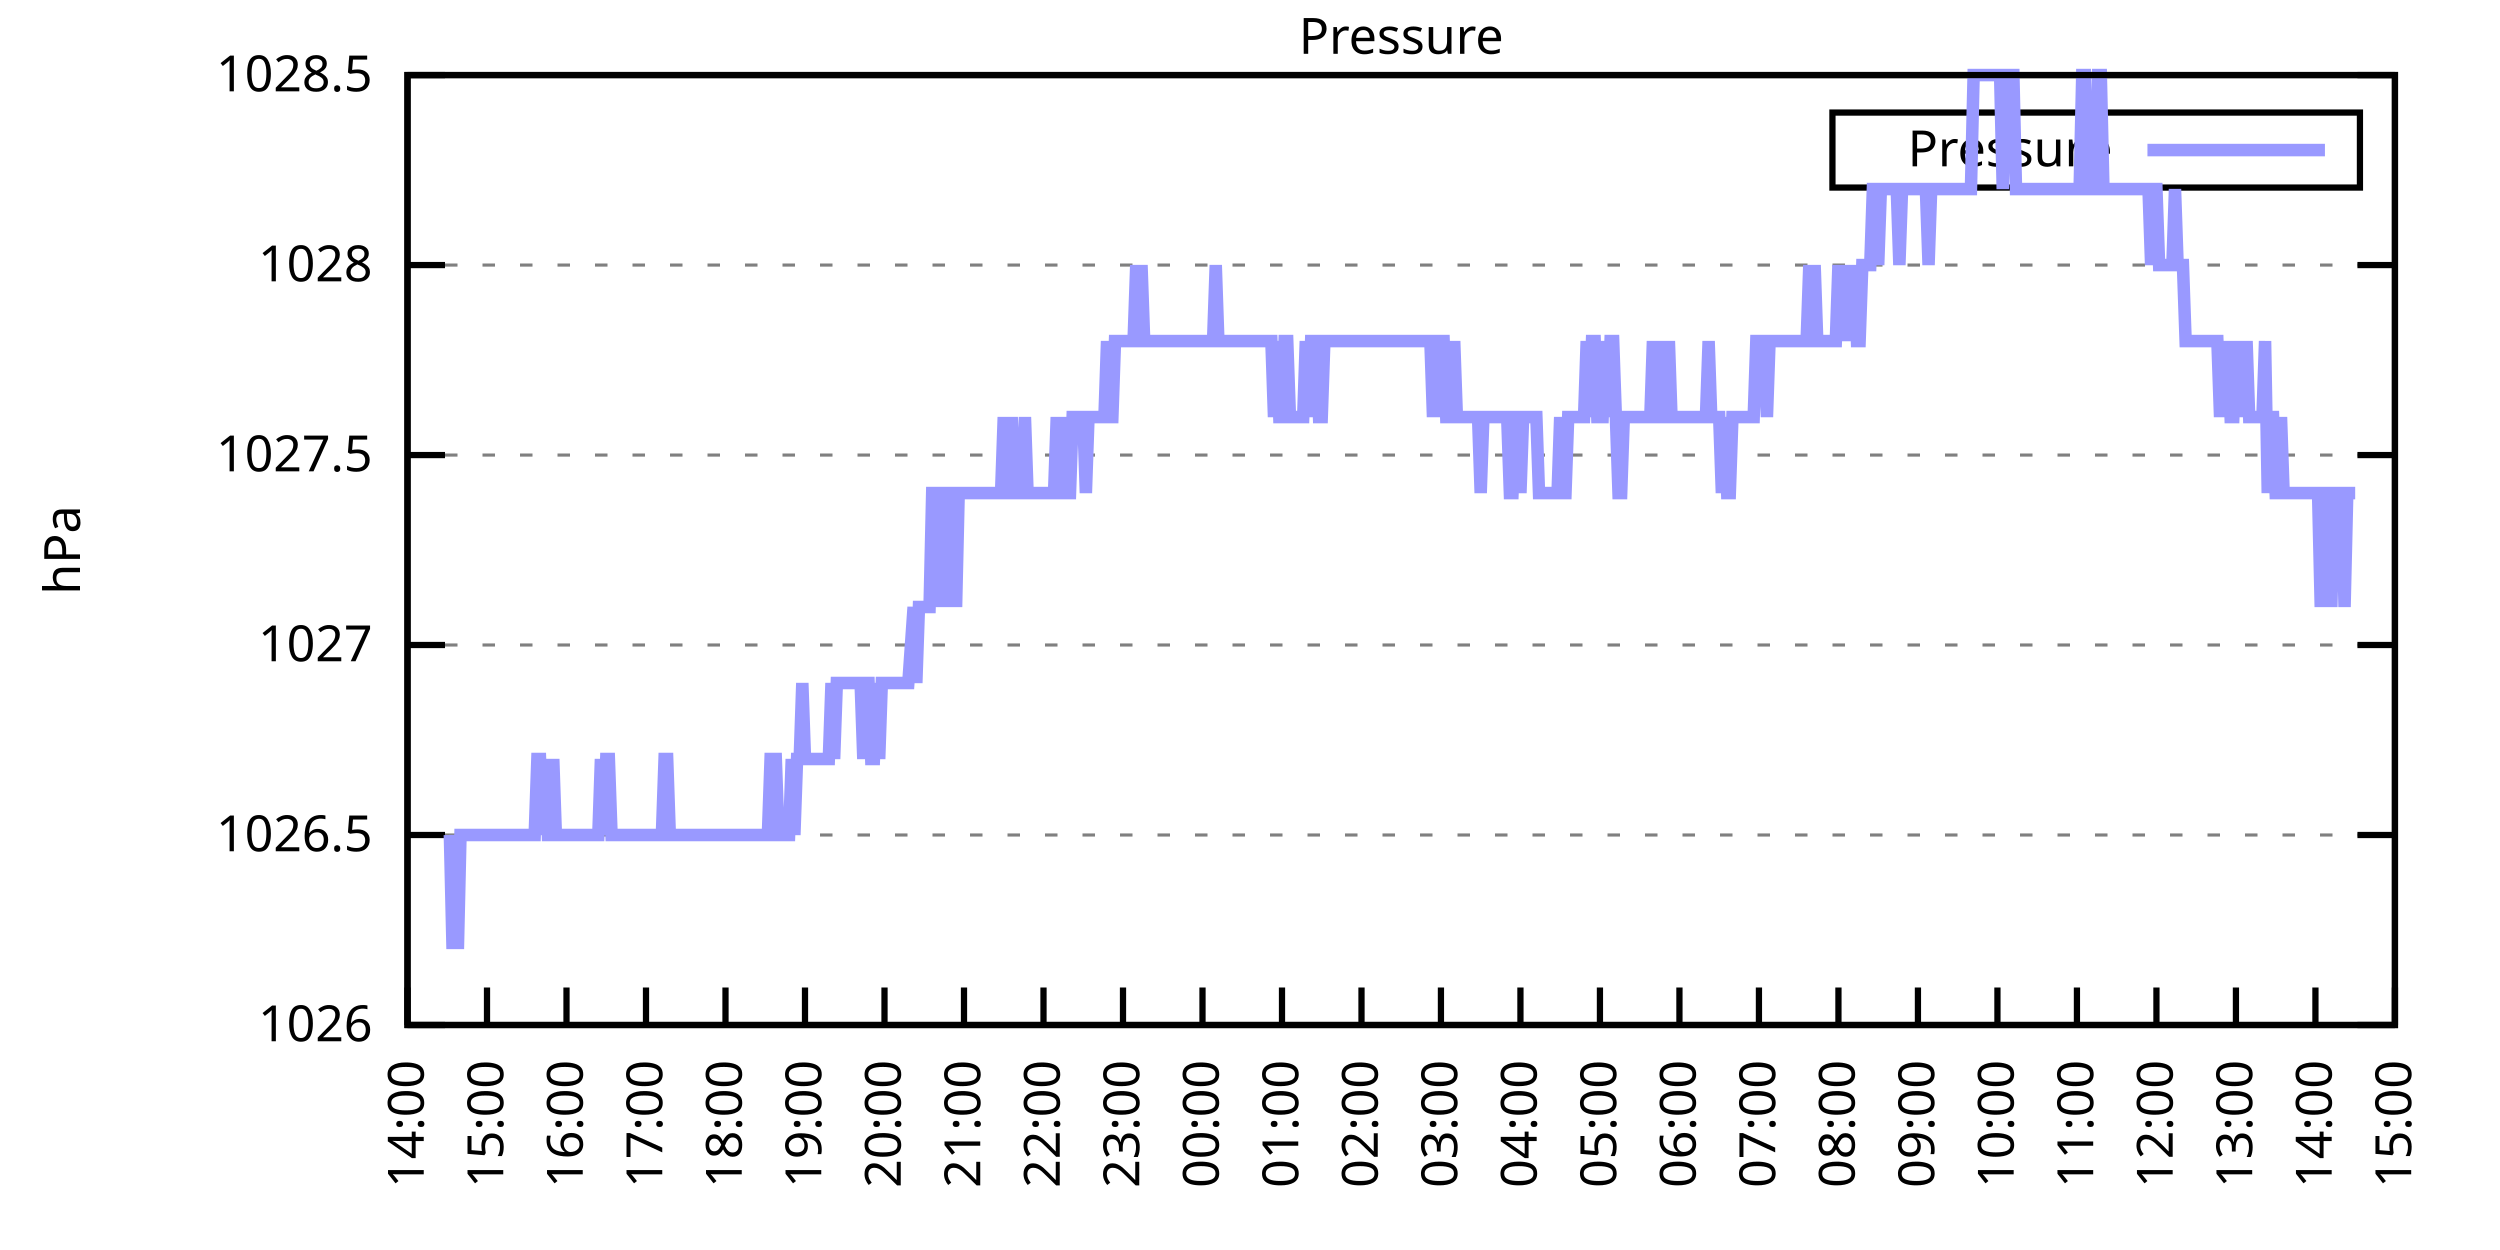
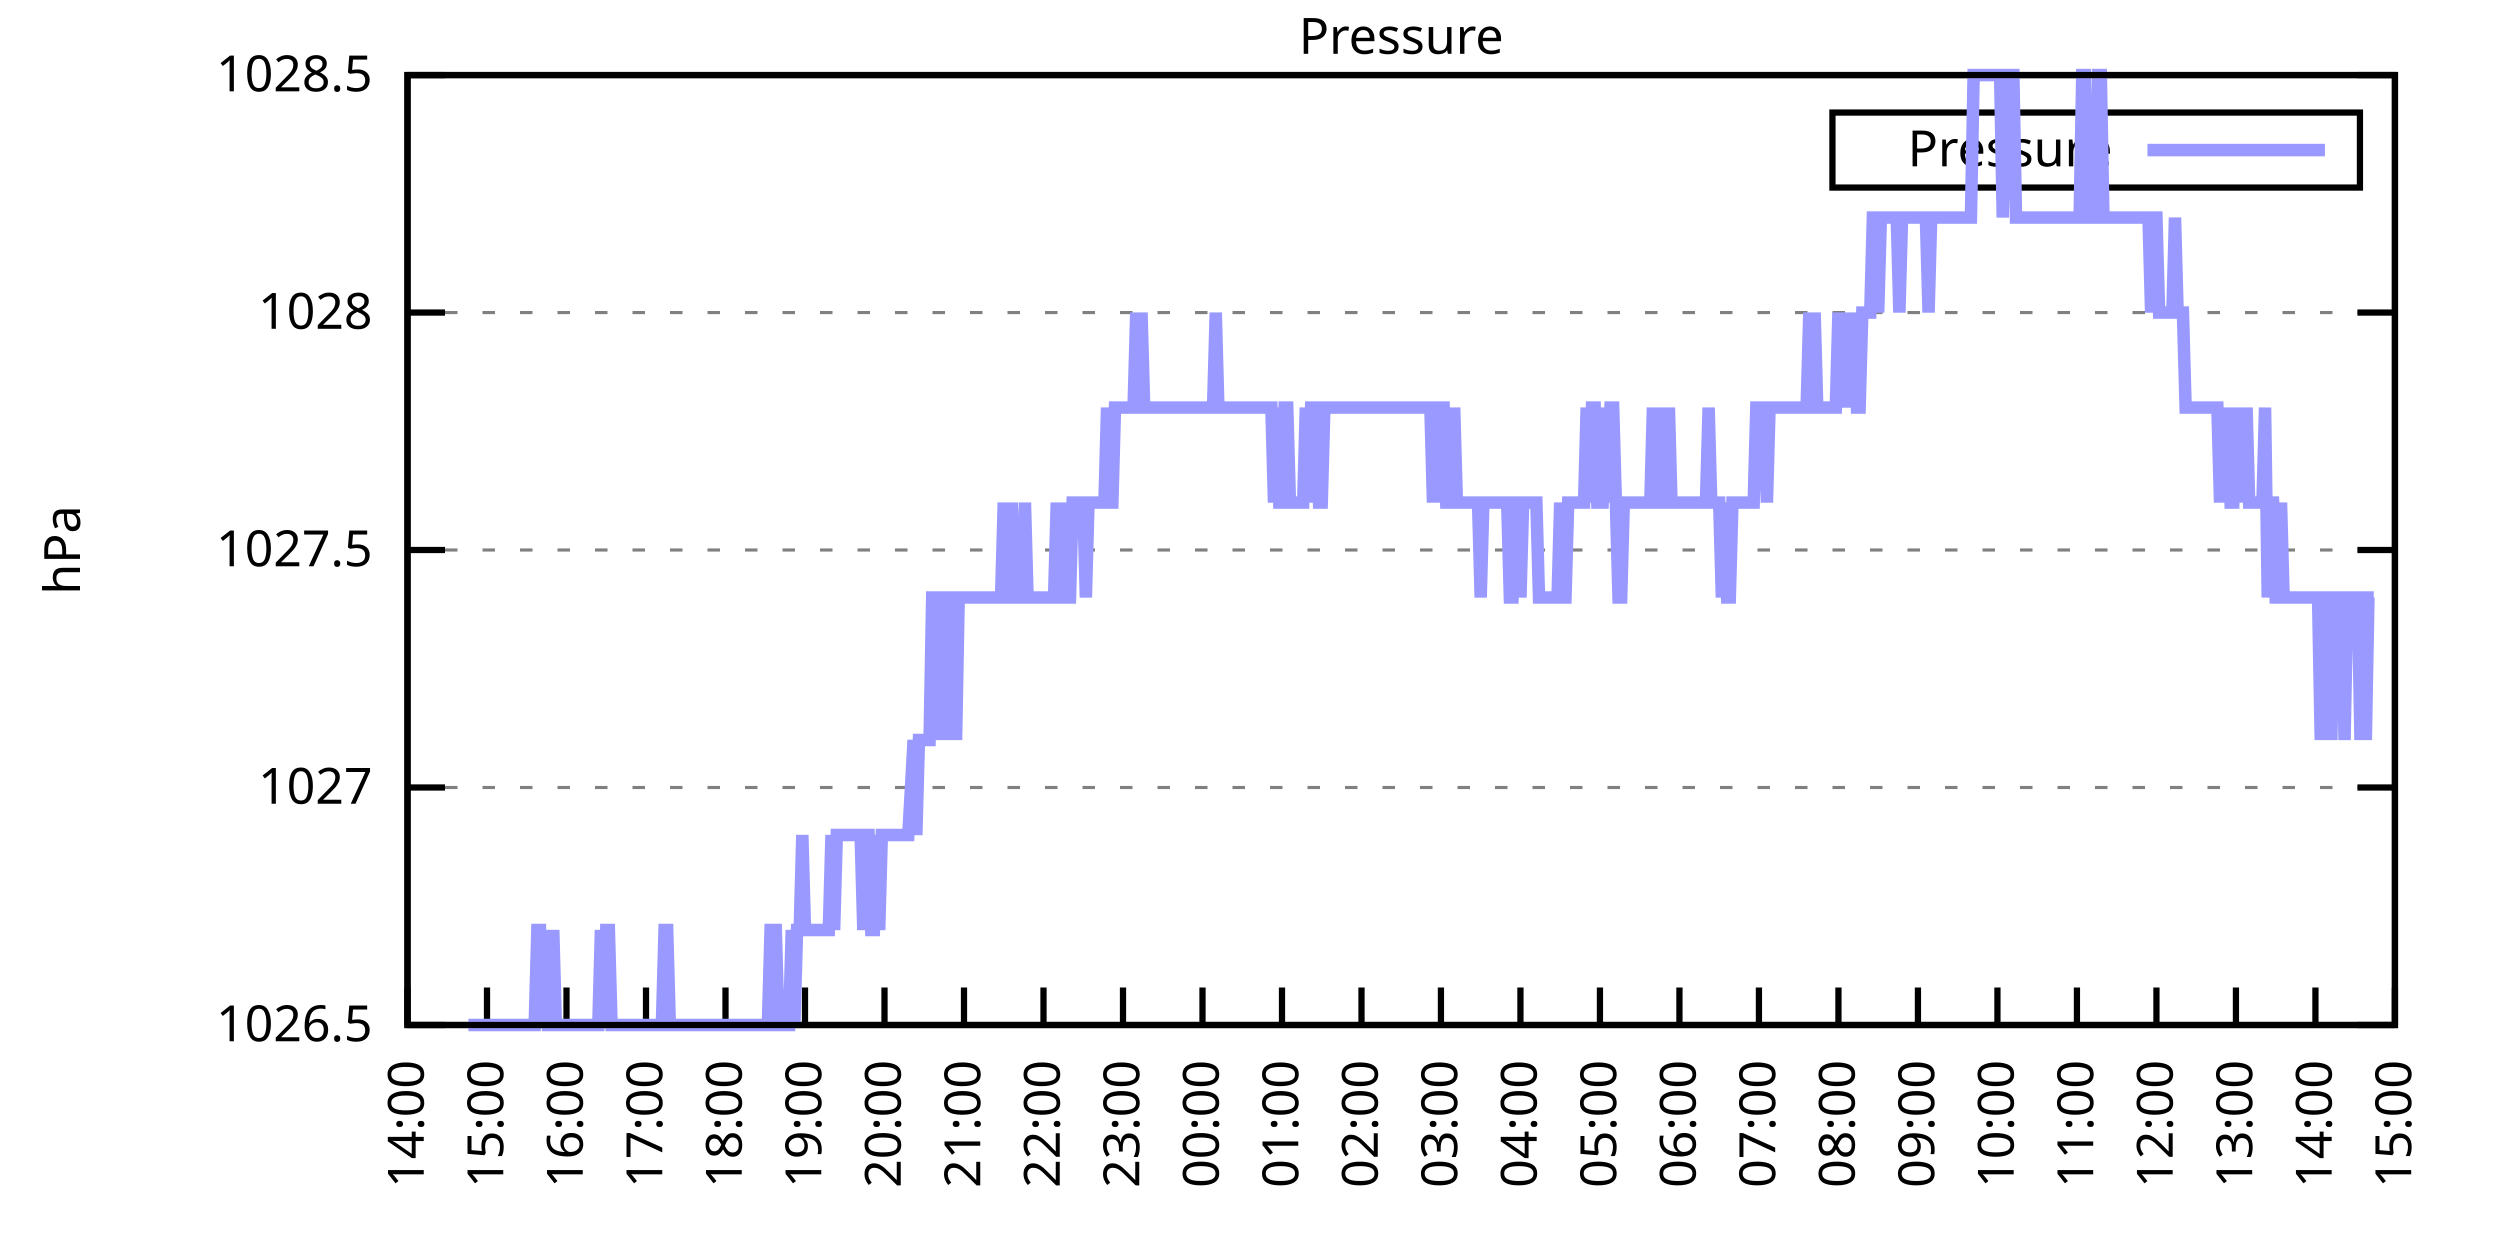
<svg xmlns="http://www.w3.org/2000/svg" xmlns:xlink="http://www.w3.org/1999/xlink" width="400" height="200" viewBox="0 0 400 200">
  <g id="gnuplot_canvas">
    <rect x="0" y="0" width="400" height="200" fill="none" />
    <defs>
      <circle id="gpDot" r="0.5" stroke-width="0.5" stroke="currentColor" />
      <path id="gpPt0" stroke-width="0.333" stroke="currentColor" d="M-1,0 h2 M0,-1 v2" />
      <path id="gpPt1" stroke-width="0.333" stroke="currentColor" d="M-1,-1 L1,1 M1,-1 L-1,1" />
      <path id="gpPt2" stroke-width="0.333" stroke="currentColor" d="M-1,0 L1,0 M0,-1 L0,1 M-1,-1 L1,1 M-1,1 L1,-1" />
      <rect id="gpPt3" stroke-width="0.333" stroke="currentColor" x="-1" y="-1" width="2" height="2" />
      <rect id="gpPt4" stroke-width="0.333" stroke="currentColor" fill="currentColor" x="-1" y="-1" width="2" height="2" />
      <circle id="gpPt5" stroke-width="0.333" stroke="currentColor" cx="0" cy="0" r="1" />
      <use xlink:href="#gpPt5" id="gpPt6" fill="currentColor" stroke="none" />
      <path id="gpPt7" stroke-width="0.333" stroke="currentColor" d="M0,-1.33 L-1.33,0.67 L1.33,0.67 z" />
      <use xlink:href="#gpPt7" id="gpPt8" fill="currentColor" stroke="none" />
      <use xlink:href="#gpPt7" id="gpPt9" stroke="currentColor" transform="rotate(180)" />
      <use xlink:href="#gpPt9" id="gpPt10" fill="currentColor" stroke="none" />
      <use xlink:href="#gpPt3" id="gpPt11" stroke="currentColor" transform="rotate(45)" />
      <use xlink:href="#gpPt11" id="gpPt12" fill="currentColor" stroke="none" />
      <path id="gpPt13" stroke-width="0.333" stroke="currentColor" d="M0,1.330 L1.265,0.411 L0.782,-1.067 L-0.782,-1.076 L-1.265,0.411 z" />
      <use xlink:href="#gpPt13" id="gpPt14" fill="currentColor" stroke="none" />
      <filter id="textbox" filterUnits="objectBoundingBox" x="0" y="0" height="1" width="1">
        <feFlood flood-color="white" flood-opacity="1" result="bgnd" />
        <feComposite in="SourceGraphic" in2="bgnd" operator="atop" />
      </filter>
      <filter id="greybox" filterUnits="objectBoundingBox" x="0" y="0" height="1" width="1">
        <feFlood flood-color="lightgrey" flood-opacity="1" result="grey" />
        <feComposite in="SourceGraphic" in2="grey" operator="atop" />
      </filter>
    </defs>
    <g fill="none" color="white" stroke="currentColor" stroke-width="1.00" stroke-linecap="butt" stroke-linejoin="miter">
</g>
    <g fill="none" color="black" stroke="currentColor" stroke-width="1.00" stroke-linecap="butt" stroke-linejoin="miter">
      <g stroke="none" shape-rendering="crispEdges">
        <polygon fill="rgb(255, 255, 255)" points="65.20,164.00 383.18,164.00 383.18,12.02 65.20,12.02 " />
      </g>
    </g>
    <g fill="none" color="black" stroke="currentColor" stroke-width="1.00" stroke-linecap="butt" stroke-linejoin="miter">
</g>
    <g fill="none" color="black" stroke="black" stroke-width="0.50" stroke-linecap="butt" stroke-linejoin="miter">
</g>
    <g fill="none" color="gray" stroke="currentColor" stroke-width="0.50" stroke-linecap="butt" stroke-linejoin="miter">
      <path stroke="gray" stroke-dasharray="2,4" class="gridline" d="M65.20,164.00 L383.19,164.00  " />
    </g>
    <g fill="none" color="gray" stroke="gray" stroke-width="1.00" stroke-linecap="butt" stroke-linejoin="miter">
</g>
    <g fill="none" color="black" stroke="currentColor" stroke-width="1.00" stroke-linecap="butt" stroke-linejoin="miter">
      <path stroke="black" d="M65.20,164.00 L71.20,164.00 M383.19,164.00 L377.19,164.00  " />
      <g transform="translate(59.60,166.60)" stroke="none" fill="black" font-family="Sans" font-size="8.00" text-anchor="end">
        <text>
-           <tspan font-family="Sans"> 1026</tspan>
-         </text>
-       </g>
-     </g>
-     <g fill="none" color="black" stroke="currentColor" stroke-width="1.00" stroke-linecap="butt" stroke-linejoin="miter">
- </g>
-     <g fill="none" color="black" stroke="black" stroke-width="0.50" stroke-linecap="butt" stroke-linejoin="miter">
- </g>
-     <g fill="none" color="gray" stroke="currentColor" stroke-width="0.50" stroke-linecap="butt" stroke-linejoin="miter">
-       <path stroke="gray" stroke-dasharray="2,4" class="gridline" d="M65.20,133.60 L383.19,133.60  " />
-     </g>
-     <g fill="none" color="gray" stroke="gray" stroke-width="1.00" stroke-linecap="butt" stroke-linejoin="miter">
- </g>
-     <g fill="none" color="black" stroke="currentColor" stroke-width="1.00" stroke-linecap="butt" stroke-linejoin="miter">
-       <path stroke="black" d="M65.20,133.60 L71.20,133.60 M383.19,133.60 L377.19,133.60  " />
-       <g transform="translate(59.60,136.20)" stroke="none" fill="black" font-family="Sans" font-size="8.00" text-anchor="end">
-         <text>
          <tspan font-family="Sans"> 1026.5</tspan>
        </text>
      </g>
    </g>
    <g fill="none" color="black" stroke="currentColor" stroke-width="1.00" stroke-linecap="butt" stroke-linejoin="miter">
</g>
    <g fill="none" color="black" stroke="black" stroke-width="0.50" stroke-linecap="butt" stroke-linejoin="miter">
</g>
    <g fill="none" color="gray" stroke="currentColor" stroke-width="0.50" stroke-linecap="butt" stroke-linejoin="miter">
-       <path stroke="gray" stroke-dasharray="2,4" class="gridline" d="M65.20,103.20 L383.19,103.20  " />
-     </g>
-     <g fill="none" color="gray" stroke="gray" stroke-width="1.00" stroke-linecap="butt" stroke-linejoin="miter">
- </g>
-     <g fill="none" color="black" stroke="currentColor" stroke-width="1.00" stroke-linecap="butt" stroke-linejoin="miter">
-       <path stroke="black" d="M65.20,103.20 L71.20,103.20 M383.19,103.20 L377.19,103.20  " />
-       <g transform="translate(59.60,105.80)" stroke="none" fill="black" font-family="Sans" font-size="8.00" text-anchor="end">
+       <path stroke="gray" stroke-dasharray="2,4" class="gridline" d="M65.20,126.00 L383.19,126.00  " />
+     </g>
+     <g fill="none" color="gray" stroke="gray" stroke-width="1.00" stroke-linecap="butt" stroke-linejoin="miter">
+ </g>
+     <g fill="none" color="black" stroke="currentColor" stroke-width="1.00" stroke-linecap="butt" stroke-linejoin="miter">
+       <path stroke="black" d="M65.20,126.00 L71.20,126.00 M383.19,126.00 L377.19,126.00  " />
+       <g transform="translate(59.60,128.60)" stroke="none" fill="black" font-family="Sans" font-size="8.00" text-anchor="end">
        <text>
          <tspan font-family="Sans"> 1027</tspan>
        </text>
      </g>
    </g>
    <g fill="none" color="black" stroke="currentColor" stroke-width="1.00" stroke-linecap="butt" stroke-linejoin="miter">
</g>
    <g fill="none" color="black" stroke="black" stroke-width="0.50" stroke-linecap="butt" stroke-linejoin="miter">
</g>
    <g fill="none" color="gray" stroke="currentColor" stroke-width="0.50" stroke-linecap="butt" stroke-linejoin="miter">
-       <path stroke="gray" stroke-dasharray="2,4" class="gridline" d="M65.20,72.81 L383.19,72.81  " />
-     </g>
-     <g fill="none" color="gray" stroke="gray" stroke-width="1.00" stroke-linecap="butt" stroke-linejoin="miter">
- </g>
-     <g fill="none" color="black" stroke="currentColor" stroke-width="1.00" stroke-linecap="butt" stroke-linejoin="miter">
-       <path stroke="black" d="M65.20,72.81 L71.20,72.81 M383.19,72.81 L377.19,72.81  " />
-       <g transform="translate(59.60,75.41)" stroke="none" fill="black" font-family="Sans" font-size="8.00" text-anchor="end">
+       <path stroke="gray" stroke-dasharray="2,4" class="gridline" d="M65.20,88.00 L383.19,88.00  " />
+     </g>
+     <g fill="none" color="gray" stroke="gray" stroke-width="1.00" stroke-linecap="butt" stroke-linejoin="miter">
+ </g>
+     <g fill="none" color="black" stroke="currentColor" stroke-width="1.00" stroke-linecap="butt" stroke-linejoin="miter">
+       <path stroke="black" d="M65.20,88.00 L71.20,88.00 M383.19,88.00 L377.19,88.00  " />
+       <g transform="translate(59.60,90.60)" stroke="none" fill="black" font-family="Sans" font-size="8.00" text-anchor="end">
        <text>
          <tspan font-family="Sans"> 1027.5</tspan>
        </text>
      </g>
    </g>
    <g fill="none" color="black" stroke="currentColor" stroke-width="1.00" stroke-linecap="butt" stroke-linejoin="miter">
</g>
    <g fill="none" color="black" stroke="black" stroke-width="0.50" stroke-linecap="butt" stroke-linejoin="miter">
</g>
    <g fill="none" color="gray" stroke="currentColor" stroke-width="0.50" stroke-linecap="butt" stroke-linejoin="miter">
-       <path stroke="gray" stroke-dasharray="2,4" class="gridline" d="M65.20,42.41 L383.19,42.41  " />
-     </g>
-     <g fill="none" color="gray" stroke="gray" stroke-width="1.00" stroke-linecap="butt" stroke-linejoin="miter">
- </g>
-     <g fill="none" color="black" stroke="currentColor" stroke-width="1.00" stroke-linecap="butt" stroke-linejoin="miter">
-       <path stroke="black" d="M65.20,42.41 L71.20,42.41 M383.19,42.41 L377.19,42.41  " />
-       <g transform="translate(59.60,45.01)" stroke="none" fill="black" font-family="Sans" font-size="8.00" text-anchor="end">
+       <path stroke="gray" stroke-dasharray="2,4" class="gridline" d="M65.20,50.01 L383.19,50.01  " />
+     </g>
+     <g fill="none" color="gray" stroke="gray" stroke-width="1.00" stroke-linecap="butt" stroke-linejoin="miter">
+ </g>
+     <g fill="none" color="black" stroke="currentColor" stroke-width="1.00" stroke-linecap="butt" stroke-linejoin="miter">
+       <path stroke="black" d="M65.20,50.01 L71.20,50.01 M383.19,50.01 L377.19,50.01  " />
+       <g transform="translate(59.60,52.61)" stroke="none" fill="black" font-family="Sans" font-size="8.00" text-anchor="end">
        <text>
          <tspan font-family="Sans"> 1028</tspan>
        </text>
      </g>
    </g>
    <g fill="none" color="black" stroke="currentColor" stroke-width="1.00" stroke-linecap="butt" stroke-linejoin="miter">
</g>
    <g fill="none" color="black" stroke="black" stroke-width="0.50" stroke-linecap="butt" stroke-linejoin="miter">
</g>
    <g fill="none" color="gray" stroke="currentColor" stroke-width="0.50" stroke-linecap="butt" stroke-linejoin="miter">
      <path stroke="gray" stroke-dasharray="2,4" class="gridline" d="M65.20,12.01 L383.19,12.01  " />
    </g>
    <g fill="none" color="gray" stroke="gray" stroke-width="1.00" stroke-linecap="butt" stroke-linejoin="miter">
</g>
    <g fill="none" color="black" stroke="currentColor" stroke-width="1.00" stroke-linecap="butt" stroke-linejoin="miter">
      <path stroke="black" d="M65.20,12.01 L71.20,12.01 M383.19,12.01 L377.19,12.01  " />
      <g transform="translate(59.60,14.61)" stroke="none" fill="black" font-family="Sans" font-size="8.00" text-anchor="end">
        <text>
          <tspan font-family="Sans"> 1028.5</tspan>
        </text>
      </g>
    </g>
    <g fill="none" color="black" stroke="currentColor" stroke-width="1.00" stroke-linecap="butt" stroke-linejoin="miter">
      <path stroke="black" d="M65.20,164.00 L65.20,158.00  " />
      <g transform="translate(67.80,169.60) rotate(270.00)" stroke="none" fill="black" font-family="Sans" font-size="8.00" text-anchor="end">
        <text>
          <tspan font-family="Sans">14:00</tspan>
        </text>
      </g>
    </g>
    <g fill="none" color="black" stroke="currentColor" stroke-width="1.00" stroke-linecap="butt" stroke-linejoin="miter">
      <path stroke="black" d="M77.92,164.00 L77.92,158.00  " />
      <g transform="translate(80.52,169.60) rotate(270.00)" stroke="none" fill="black" font-family="Sans" font-size="8.00" text-anchor="end">
        <text>
          <tspan font-family="Sans">15:00</tspan>
        </text>
      </g>
    </g>
    <g fill="none" color="black" stroke="currentColor" stroke-width="1.00" stroke-linecap="butt" stroke-linejoin="miter">
      <path stroke="black" d="M90.64,164.00 L90.64,158.00  " />
      <g transform="translate(93.24,169.60) rotate(270.00)" stroke="none" fill="black" font-family="Sans" font-size="8.00" text-anchor="end">
        <text>
          <tspan font-family="Sans">16:00</tspan>
        </text>
      </g>
    </g>
    <g fill="none" color="black" stroke="currentColor" stroke-width="1.00" stroke-linecap="butt" stroke-linejoin="miter">
      <path stroke="black" d="M103.36,164.00 L103.36,158.00  " />
      <g transform="translate(105.96,169.60) rotate(270.00)" stroke="none" fill="black" font-family="Sans" font-size="8.00" text-anchor="end">
        <text>
          <tspan font-family="Sans">17:00</tspan>
        </text>
      </g>
    </g>
    <g fill="none" color="black" stroke="currentColor" stroke-width="1.00" stroke-linecap="butt" stroke-linejoin="miter">
      <path stroke="black" d="M116.08,164.00 L116.08,158.00  " />
      <g transform="translate(118.68,169.60) rotate(270.00)" stroke="none" fill="black" font-family="Sans" font-size="8.00" text-anchor="end">
        <text>
          <tspan font-family="Sans">18:00</tspan>
        </text>
      </g>
    </g>
    <g fill="none" color="black" stroke="currentColor" stroke-width="1.00" stroke-linecap="butt" stroke-linejoin="miter">
      <path stroke="black" d="M128.80,164.00 L128.80,158.00  " />
      <g transform="translate(131.40,169.60) rotate(270.00)" stroke="none" fill="black" font-family="Sans" font-size="8.00" text-anchor="end">
        <text>
          <tspan font-family="Sans">19:00</tspan>
        </text>
      </g>
    </g>
    <g fill="none" color="black" stroke="currentColor" stroke-width="1.00" stroke-linecap="butt" stroke-linejoin="miter">
      <path stroke="black" d="M141.52,164.00 L141.52,158.00  " />
      <g transform="translate(144.12,169.60) rotate(270.00)" stroke="none" fill="black" font-family="Sans" font-size="8.00" text-anchor="end">
        <text>
          <tspan font-family="Sans">20:00</tspan>
        </text>
      </g>
    </g>
    <g fill="none" color="black" stroke="currentColor" stroke-width="1.00" stroke-linecap="butt" stroke-linejoin="miter">
      <path stroke="black" d="M154.24,164.00 L154.24,158.00  " />
      <g transform="translate(156.84,169.60) rotate(270.00)" stroke="none" fill="black" font-family="Sans" font-size="8.00" text-anchor="end">
        <text>
          <tspan font-family="Sans">21:00</tspan>
        </text>
      </g>
    </g>
    <g fill="none" color="black" stroke="currentColor" stroke-width="1.00" stroke-linecap="butt" stroke-linejoin="miter">
      <path stroke="black" d="M166.96,164.00 L166.96,158.00  " />
      <g transform="translate(169.56,169.60) rotate(270.00)" stroke="none" fill="black" font-family="Sans" font-size="8.00" text-anchor="end">
        <text>
          <tspan font-family="Sans">22:00</tspan>
        </text>
      </g>
    </g>
    <g fill="none" color="black" stroke="currentColor" stroke-width="1.00" stroke-linecap="butt" stroke-linejoin="miter">
      <path stroke="black" d="M179.68,164.00 L179.68,158.00  " />
      <g transform="translate(182.28,169.60) rotate(270.00)" stroke="none" fill="black" font-family="Sans" font-size="8.00" text-anchor="end">
        <text>
          <tspan font-family="Sans">23:00</tspan>
        </text>
      </g>
    </g>
    <g fill="none" color="black" stroke="currentColor" stroke-width="1.00" stroke-linecap="butt" stroke-linejoin="miter">
      <path stroke="black" d="M192.40,164.00 L192.40,158.00  " />
      <g transform="translate(195.00,169.60) rotate(270.00)" stroke="none" fill="black" font-family="Sans" font-size="8.00" text-anchor="end">
        <text>
          <tspan font-family="Sans">00:00</tspan>
        </text>
      </g>
    </g>
    <g fill="none" color="black" stroke="currentColor" stroke-width="1.00" stroke-linecap="butt" stroke-linejoin="miter">
      <path stroke="black" d="M205.12,164.00 L205.12,158.00  " />
      <g transform="translate(207.72,169.60) rotate(270.00)" stroke="none" fill="black" font-family="Sans" font-size="8.00" text-anchor="end">
        <text>
          <tspan font-family="Sans">01:00</tspan>
        </text>
      </g>
    </g>
    <g fill="none" color="black" stroke="currentColor" stroke-width="1.00" stroke-linecap="butt" stroke-linejoin="miter">
      <path stroke="black" d="M217.84,164.00 L217.84,158.00  " />
      <g transform="translate(220.44,169.60) rotate(270.00)" stroke="none" fill="black" font-family="Sans" font-size="8.00" text-anchor="end">
        <text>
          <tspan font-family="Sans">02:00</tspan>
        </text>
      </g>
    </g>
    <g fill="none" color="black" stroke="currentColor" stroke-width="1.00" stroke-linecap="butt" stroke-linejoin="miter">
      <path stroke="black" d="M230.55,164.00 L230.55,158.00  " />
      <g transform="translate(233.15,169.60) rotate(270.00)" stroke="none" fill="black" font-family="Sans" font-size="8.00" text-anchor="end">
        <text>
          <tspan font-family="Sans">03:00</tspan>
        </text>
      </g>
    </g>
    <g fill="none" color="black" stroke="currentColor" stroke-width="1.00" stroke-linecap="butt" stroke-linejoin="miter">
      <path stroke="black" d="M243.27,164.00 L243.27,158.00  " />
      <g transform="translate(245.87,169.60) rotate(270.00)" stroke="none" fill="black" font-family="Sans" font-size="8.00" text-anchor="end">
        <text>
          <tspan font-family="Sans">04:00</tspan>
        </text>
      </g>
    </g>
    <g fill="none" color="black" stroke="currentColor" stroke-width="1.00" stroke-linecap="butt" stroke-linejoin="miter">
      <path stroke="black" d="M255.99,164.00 L255.99,158.00  " />
      <g transform="translate(258.59,169.60) rotate(270.00)" stroke="none" fill="black" font-family="Sans" font-size="8.00" text-anchor="end">
        <text>
          <tspan font-family="Sans">05:00</tspan>
        </text>
      </g>
    </g>
    <g fill="none" color="black" stroke="currentColor" stroke-width="1.00" stroke-linecap="butt" stroke-linejoin="miter">
      <path stroke="black" d="M268.71,164.00 L268.71,158.00  " />
      <g transform="translate(271.31,169.60) rotate(270.00)" stroke="none" fill="black" font-family="Sans" font-size="8.00" text-anchor="end">
        <text>
          <tspan font-family="Sans">06:00</tspan>
        </text>
      </g>
    </g>
    <g fill="none" color="black" stroke="currentColor" stroke-width="1.00" stroke-linecap="butt" stroke-linejoin="miter">
      <path stroke="black" d="M281.43,164.00 L281.43,158.00  " />
      <g transform="translate(284.03,169.60) rotate(270.00)" stroke="none" fill="black" font-family="Sans" font-size="8.00" text-anchor="end">
        <text>
          <tspan font-family="Sans">07:00</tspan>
        </text>
      </g>
    </g>
    <g fill="none" color="black" stroke="currentColor" stroke-width="1.00" stroke-linecap="butt" stroke-linejoin="miter">
      <path stroke="black" d="M294.15,164.00 L294.15,158.00  " />
      <g transform="translate(296.75,169.60) rotate(270.00)" stroke="none" fill="black" font-family="Sans" font-size="8.00" text-anchor="end">
        <text>
          <tspan font-family="Sans">08:00</tspan>
        </text>
      </g>
    </g>
    <g fill="none" color="black" stroke="currentColor" stroke-width="1.00" stroke-linecap="butt" stroke-linejoin="miter">
      <path stroke="black" d="M306.87,164.00 L306.87,158.00  " />
      <g transform="translate(309.47,169.60) rotate(270.00)" stroke="none" fill="black" font-family="Sans" font-size="8.00" text-anchor="end">
        <text>
          <tspan font-family="Sans">09:00</tspan>
        </text>
      </g>
    </g>
    <g fill="none" color="black" stroke="currentColor" stroke-width="1.00" stroke-linecap="butt" stroke-linejoin="miter">
      <path stroke="black" d="M319.59,164.00 L319.59,158.00  " />
      <g transform="translate(322.19,169.60) rotate(270.00)" stroke="none" fill="black" font-family="Sans" font-size="8.00" text-anchor="end">
        <text>
          <tspan font-family="Sans">10:00</tspan>
        </text>
      </g>
    </g>
    <g fill="none" color="black" stroke="currentColor" stroke-width="1.00" stroke-linecap="butt" stroke-linejoin="miter">
      <path stroke="black" d="M332.31,164.00 L332.31,158.00  " />
      <g transform="translate(334.91,169.60) rotate(270.00)" stroke="none" fill="black" font-family="Sans" font-size="8.00" text-anchor="end">
        <text>
          <tspan font-family="Sans">11:00</tspan>
        </text>
      </g>
    </g>
    <g fill="none" color="black" stroke="currentColor" stroke-width="1.00" stroke-linecap="butt" stroke-linejoin="miter">
      <path stroke="black" d="M345.03,164.00 L345.03,158.00  " />
      <g transform="translate(347.63,169.60) rotate(270.00)" stroke="none" fill="black" font-family="Sans" font-size="8.00" text-anchor="end">
        <text>
          <tspan font-family="Sans">12:00</tspan>
        </text>
      </g>
    </g>
    <g fill="none" color="black" stroke="currentColor" stroke-width="1.00" stroke-linecap="butt" stroke-linejoin="miter">
      <path stroke="black" d="M357.75,164.00 L357.75,158.00  " />
      <g transform="translate(360.35,169.60) rotate(270.00)" stroke="none" fill="black" font-family="Sans" font-size="8.00" text-anchor="end">
        <text>
          <tspan font-family="Sans">13:00</tspan>
        </text>
      </g>
    </g>
    <g fill="none" color="black" stroke="currentColor" stroke-width="1.00" stroke-linecap="butt" stroke-linejoin="miter">
      <path stroke="black" d="M370.47,164.00 L370.47,158.00  " />
      <g transform="translate(373.07,169.60) rotate(270.00)" stroke="none" fill="black" font-family="Sans" font-size="8.00" text-anchor="end">
        <text>
          <tspan font-family="Sans">14:00</tspan>
        </text>
      </g>
    </g>
    <g fill="none" color="black" stroke="currentColor" stroke-width="1.00" stroke-linecap="butt" stroke-linejoin="miter">
      <path stroke="black" d="M383.19,164.00 L383.19,158.00  " />
      <g transform="translate(385.79,169.60) rotate(270.00)" stroke="none" fill="black" font-family="Sans" font-size="8.00" text-anchor="end">
        <text>
          <tspan font-family="Sans">15:00</tspan>
        </text>
      </g>
    </g>
    <g fill="none" color="black" stroke="currentColor" stroke-width="1.00" stroke-linecap="butt" stroke-linejoin="miter">
</g>
    <g fill="none" color="black" stroke="currentColor" stroke-width="1.00" stroke-linecap="butt" stroke-linejoin="miter">
      <path stroke="black" d="M65.20,12.01 L65.20,164.00 L383.19,164.00 L383.19,12.01 L65.20,12.01 Z  " />
    </g>
    <g fill="none" color="black" stroke="currentColor" stroke-width="1.00" stroke-linecap="butt" stroke-linejoin="miter">
</g>
    <g fill="none" color="black" stroke="currentColor" stroke-width="1.00" stroke-linecap="butt" stroke-linejoin="miter">
      <path stroke="black" d="M293.19,30.01 L293.19,18.01 L377.59,18.01 L377.59,30.01 L293.19,30.01 Z  " />
    </g>
    <g id="Pressure_plot_1">
      <g fill="none" color="white" stroke="black" stroke-width="2.00" stroke-linecap="butt" stroke-linejoin="miter">
</g>
      <g fill="none" color="black" stroke="currentColor" stroke-width="2.00" stroke-linecap="butt" stroke-linejoin="miter">
        <g transform="translate(337.99,26.61)" stroke="none" fill="black" font-family="Sans" font-size="8.00" text-anchor="end">
          <text>
            <tspan font-family="Sans">Pressure</tspan>
          </text>
        </g>
      </g>
      <g fill="none" color="black" stroke="currentColor" stroke-width="2.00" stroke-linecap="butt" stroke-linejoin="miter">
-         <path stroke="rgb(153, 153, 255)" d="M343.59,24.01 L371.99,24.01 M71.98,133.60 L72.41,151.84 L72.83,133.60 L73.26,151.84 L73.68,133.60 L74.10,133.60   L74.53,133.60 L74.95,133.60 L75.38,133.60 L75.80,133.60 L76.22,133.60 L76.65,133.60 L77.07,133.60 L77.50,133.60   L77.92,133.60 L78.34,133.60 L78.77,133.60 L79.19,133.60 L79.62,133.60 L80.04,133.60 L80.46,133.60 L80.89,133.60   L81.31,133.60 L81.74,133.60 L82.16,133.60 L82.58,133.60 L83.01,133.60 L83.43,133.60 L83.86,133.60 L84.28,133.60   L84.70,133.60 L85.13,133.60 L85.55,133.60 L85.98,121.44 L86.40,121.44 L86.82,133.60 L87.25,121.44 L87.67,133.60   L88.10,133.60 L88.52,121.44 L88.94,133.60 L89.37,133.60 L89.79,133.60 L90.22,133.60 L90.64,133.60 L91.06,133.60   L91.49,133.60 L91.91,133.60 L92.34,133.60 L92.76,133.60 L93.18,133.60 L93.61,133.60 L94.03,133.60 L94.46,133.60   L94.88,133.60 L95.30,133.60 L95.73,133.60 L96.15,121.44 L96.58,133.60 L97.00,121.44 L97.42,121.44 L97.85,133.60   L98.27,133.60 L98.69,133.60 L99.12,133.60 L99.54,133.60 L99.97,133.60 L100.39,133.60 L100.81,133.60 L101.24,133.60   L101.66,133.60 L102.09,133.60 L102.51,133.60 L102.93,133.60 L103.36,133.60 L103.78,133.60 L104.21,133.60 L104.63,133.60   L105.05,133.60 L105.48,133.60 L105.90,133.60 L106.33,121.44 L106.75,121.44 L107.17,133.60 L107.60,133.60 L108.02,133.60   L108.45,133.60 L108.87,133.60 L109.29,133.60 L109.72,133.60 L110.14,133.60 L110.57,133.60 L110.99,133.60 L111.41,133.60   L111.84,133.60 L112.26,133.60 L112.69,133.60 L113.11,133.60 L113.53,133.60 L113.96,133.60 L114.38,133.60 L114.81,133.60   L115.23,133.60 L115.65,133.60 L116.08,133.60 L116.50,133.60 L116.93,133.60 L117.35,133.60 L117.77,133.60 L118.20,133.60   L118.62,133.60 L119.05,133.60 L119.47,133.60 L119.89,133.60 L120.32,133.60 L120.74,133.60 L121.17,133.60 L121.59,133.60   L122.01,133.60 L122.44,133.60 L122.86,133.60 L123.29,121.44 L123.71,121.44 L124.13,121.44 L124.56,133.60 L124.98,133.60   L125.41,133.60 L125.83,133.60 L126.25,133.60 L126.68,121.44 L127.10,133.60 L127.53,121.44 L127.95,121.44 L128.37,109.28   L128.80,121.44 L129.22,121.44 L129.65,121.44 L130.07,121.44 L130.49,121.44 L130.92,121.44 L131.34,121.44 L131.77,121.44   L132.19,121.44 L132.61,121.44 L133.04,109.28 L133.46,121.44 L133.89,109.28 L134.31,109.28 L134.73,109.28 L135.16,109.28   L135.58,109.28 L136.01,109.28 L136.43,109.28 L136.85,109.28 L137.28,109.28 L137.70,109.28 L138.13,121.44 L138.55,109.28   L138.97,109.28 L139.40,121.44 L139.82,121.44 L140.25,109.28 L140.67,121.44 L141.09,109.28 L141.52,109.28 L141.94,109.28   L142.37,109.28 L142.79,109.28 L143.21,109.28 L143.64,109.28 L144.06,109.28 L144.49,109.28 L144.91,109.28 L145.33,109.28   L146.18,97.12 L146.61,109.28 L147.03,97.12 L147.45,97.12 L147.88,97.12 L148.30,97.12 L148.73,97.12 L149.15,78.89   L149.57,78.89 L150.00,78.89 L150.42,97.12 L150.85,78.89 L151.27,78.89 L151.69,78.89 L152.12,97.12 L152.54,78.89   L152.97,97.12 L153.39,78.89 L153.81,78.89 L154.24,78.89 L154.66,78.89 L155.09,78.89 L155.51,78.89 L155.93,78.89   L156.36,78.89 L156.78,78.89 L157.21,78.89 L157.63,78.89 L158.05,78.89 L158.48,78.89 L158.90,78.89 L159.33,78.89   L159.75,78.89 L160.17,78.89 L160.60,66.73 L161.02,78.89 L161.44,78.89 L161.87,66.73 L162.29,78.89 L162.72,78.89   L163.14,78.89 L163.56,78.89 L163.99,66.73 L164.41,78.89 L164.84,78.89 L165.26,78.89 L165.68,78.89 L166.11,78.89   L166.53,78.89 L166.96,78.89 L167.38,78.89 L167.80,78.89 L168.23,78.89 L168.65,78.89 L169.08,66.73 L169.50,78.89   L169.92,66.73 L170.35,78.89 L170.77,78.89 L171.20,78.89 L171.62,66.73 L172.04,66.73 L172.47,66.73 L172.89,66.73   L173.32,66.73 L173.74,78.89 L174.16,66.73 L174.59,66.73 L175.01,66.73 L175.44,66.73 L175.86,66.73 L176.28,66.73   L176.71,66.73 L177.13,54.57 L177.56,66.73 L177.98,66.73 L178.40,54.57 L178.83,54.57 L179.25,54.57 L179.68,54.57   L180.10,54.57 L180.52,54.57 L180.95,54.57 L181.37,54.57 L181.80,42.41 L182.22,54.57 L182.64,42.41 L183.07,54.57   L183.49,54.57 L183.92,54.57 L184.34,54.57 L184.76,54.57 L185.19,54.57 L185.61,54.57 L186.04,54.57 L186.46,54.57   L186.88,54.57 L187.31,54.57 L187.73,54.57 L188.16,54.57 L188.58,54.57 L189.00,54.57 L189.43,54.57 L189.85,54.57   L190.28,54.57 L190.70,54.57 L191.12,54.57 L191.55,54.57 L191.97,54.57 L192.40,54.57 L192.82,54.57 L193.24,54.57   L193.67,54.57 L194.09,54.57 L194.52,42.41 L194.94,54.57 L195.36,54.57 L195.79,54.57 L196.21,54.57 L196.64,54.57   L197.06,54.57 L197.48,54.57 L197.91,54.57 L198.33,54.57 L198.76,54.57 L199.18,54.57 L199.60,54.57 L200.03,54.57   L200.45,54.57 L200.88,54.57 L201.30,54.57 L201.72,54.57 L202.15,54.57 L202.57,54.57 L203.00,54.57 L203.42,54.57   L203.84,66.73 L204.27,54.57 L204.69,66.73 L205.12,66.73 L205.54,54.57 L205.96,54.57 L206.39,66.73 L206.81,66.73   L207.24,66.73 L207.66,66.73 L208.08,66.73 L208.51,66.73 L208.93,54.57 L209.36,66.73 L209.78,54.57 L210.20,54.57   L210.63,54.57 L211.05,66.73 L211.48,66.73 L211.90,54.57 L212.32,54.57 L212.75,54.57 L213.17,54.57 L213.60,54.57   L214.02,54.57 L214.44,54.57 L214.87,54.57 L215.29,54.57 L215.72,54.57 L216.14,54.57 L216.56,54.57 L216.99,54.57   L217.41,54.57 L217.84,54.57 L218.26,54.57 L218.68,54.57 L219.11,54.57 L219.53,54.57 L219.96,54.57 L220.38,54.57   L220.80,54.57 L221.23,54.57 L221.65,54.57 L222.08,54.57 L222.50,54.57 L222.92,54.57 L223.35,54.57 L223.77,54.57   L224.20,54.57 L224.62,54.57 L225.04,54.57 L225.47,54.57 L225.89,54.57 L226.31,54.57 L226.74,54.57 L227.16,54.57   L227.59,54.57 L228.01,54.57 L228.43,54.57 L228.86,54.57 L229.28,66.73 L229.71,54.57 L230.13,66.73 L230.55,54.57   L230.98,54.57 L231.40,66.73 L231.83,66.73 L232.25,66.73 L232.67,54.57 L233.10,66.73 L233.52,66.73 L233.95,66.73   L234.37,66.73 L234.79,66.73 L235.22,66.73 L235.64,66.73 L236.07,66.73 L236.49,66.73 L236.91,78.89 L237.34,66.73   L237.76,66.73 L238.19,66.73 L238.61,66.73 L239.03,66.73 L239.46,66.73 L239.88,66.73 L240.31,66.73 L240.73,66.73   L241.15,66.73 L241.58,78.89 L242.00,78.89 L242.43,66.73 L242.85,66.73 L243.27,78.89 L243.70,66.73 L244.12,66.73   L244.55,66.73 L244.97,66.73 L245.39,66.73 L245.82,66.73 L246.24,78.89 L246.67,78.89 L247.09,78.89 L247.51,78.89   L247.94,78.89 L248.36,78.89 L248.79,78.89 L249.21,78.89 L249.63,66.73 L250.06,78.89 L250.48,78.89 L250.91,66.73   L251.33,66.73 L251.75,66.73 L252.18,66.73 L252.60,66.73 L253.03,66.73 L253.45,66.73 L253.87,54.57 L254.30,66.73   L254.72,54.57 L255.15,54.57 L255.57,66.73 L255.99,66.73 L256.42,66.73 L256.84,54.57 L257.27,66.73 L257.69,54.57   L258.11,54.57 L258.54,66.73 L258.96,78.89 L259.39,78.89 L259.81,66.73 L260.23,66.73 L260.66,66.73 L261.08,66.73   L261.51,66.73 L261.93,66.73 L262.35,66.73 L262.78,66.73 L263.20,66.73 L263.63,66.73 L264.05,66.73 L264.47,54.57   L264.90,66.73 L265.32,54.57 L265.75,66.73 L266.17,66.73 L266.59,66.73 L267.02,54.57 L267.44,66.73 L267.87,66.73   L268.29,66.73 L268.71,66.73 L269.14,66.73 L269.56,66.73 L269.99,66.73 L270.41,66.73 L270.83,66.73 L271.26,66.73   L271.68,66.73 L272.11,66.73 L272.53,66.73 L272.95,66.73 L273.38,54.57 L273.80,66.73 L274.23,66.73 L274.65,66.73   L275.07,66.73 L275.50,78.89 L275.92,66.73 L276.35,78.89 L276.77,78.89 L277.19,66.73 L277.62,66.73 L278.04,66.73   L278.47,66.73 L278.89,66.73 L279.31,66.73 L279.74,66.73 L280.16,66.73 L280.59,66.73 L281.01,54.57 L281.43,54.57   L281.86,54.57 L282.28,54.57 L282.71,66.73 L283.13,54.57 L283.55,54.57 L283.98,54.57 L284.40,54.57 L284.83,54.57   L285.25,54.57 L285.67,54.57 L286.10,54.57 L286.52,54.57 L286.95,54.57 L287.37,54.57 L287.79,54.57 L288.22,54.57   L288.64,54.57 L289.06,54.57 L289.49,42.41 L289.91,54.57 L290.34,42.41 L290.76,54.57 L291.18,54.57 L291.61,54.57   L292.03,54.57 L292.46,54.57 L292.88,54.57 L293.30,54.57 L293.73,54.57 L294.15,42.41 L294.58,54.57 L295.00,42.41   L295.42,54.57 L295.85,42.41 L296.27,54.57 L296.70,42.41 L297.12,54.57 L297.54,54.57 L297.97,42.41 L298.39,42.41   L298.82,42.41 L299.24,42.41 L299.66,30.25 L300.09,30.25 L300.51,42.41 L300.94,30.25 L301.36,30.25 L301.78,30.25   L302.21,30.25 L302.63,30.25 L303.06,30.25 L303.48,30.25 L303.90,42.41 L304.33,30.25 L304.75,30.25 L305.18,30.25   L305.60,30.25 L306.02,30.25 L306.45,30.25 L306.87,30.25 L307.30,30.25 L307.72,30.25 L308.14,30.25 L308.57,42.41   L308.99,30.25 L309.42,30.25 L309.84,30.25 L310.26,30.25 L310.69,30.25 L311.11,30.25 L311.54,30.25 L311.96,30.25   L312.38,30.25 L312.81,30.25 L313.23,30.25 L313.66,30.25 L314.08,30.25 L314.50,30.25 L314.93,30.25 L315.35,30.25   L315.78,12.01 L316.20,12.01 L316.62,12.01 L317.05,12.01 L317.47,12.01 L317.90,12.01 L318.32,12.01 L318.74,12.01   L319.17,12.01 L319.59,12.01 L320.02,12.01 L320.44,30.25 L320.86,12.01 L321.29,12.01 L321.71,12.01 L322.14,12.01   L322.56,30.25 L322.98,30.25 L323.41,30.25 L323.83,30.25 L324.26,30.25 L324.68,30.25 L325.10,30.25 L325.53,30.25   L325.95,30.25 L326.38,30.25 L326.80,30.25 L327.22,30.25 L327.65,30.25 L328.07,30.25 L328.50,30.25 L328.92,30.25   L329.34,30.25 L329.77,30.25 L330.19,30.25 L330.62,30.25 L331.04,30.25 L331.46,30.25 L331.89,30.25 L332.31,30.25   L332.74,30.25 L333.16,12.01 L333.58,12.01 L334.01,30.25 L334.43,30.25 L334.86,30.25 L335.28,30.25 L335.70,12.01   L336.13,12.01 L336.55,30.25 L336.98,30.25 L337.40,30.25 L337.82,30.25 L338.25,30.25 L338.67,30.25 L339.10,30.25   L339.52,30.25 L339.94,30.25 L340.37,30.25 L340.79,30.25 L341.22,30.25 L341.64,30.25 L342.06,30.25 L342.49,30.25   L342.91,30.25 L343.34,30.25 L343.76,30.25 L344.18,42.41 L344.61,30.25 L345.03,30.25 L345.46,42.41 L345.88,42.41   L346.30,42.41 L346.73,42.41 L347.15,42.41 L347.58,42.41 L348.00,30.25 L348.42,42.41 L348.85,42.41 L349.27,42.41   L349.70,54.57 L350.12,54.57 L350.54,54.57 L350.97,54.57 L351.39,54.57 L351.81,54.57 L352.24,54.57 L352.66,54.57   L353.09,54.57 L353.51,54.57 L353.93,54.57 L354.36,54.57 L354.78,54.57 L355.21,66.73 L355.63,54.57 L356.05,66.73   L356.48,54.57 L356.90,66.73 L357.33,66.73 L357.75,54.57 L358.17,66.73 L358.60,54.57 L359.02,66.73 L359.45,54.57   L359.87,66.73 L360.29,66.73 L360.72,66.73 L361.14,66.73 L361.57,66.73 L361.99,66.73 L362.41,54.57 L362.84,78.89   L363.26,66.73 L363.69,66.73 L364.11,78.89 L364.53,78.89 L364.96,66.73 L365.38,78.89 L365.81,78.89 L366.23,78.89   L366.65,78.89 L367.08,78.89 L367.50,78.89 L367.93,78.89 L368.35,78.89 L368.77,78.89 L369.20,78.89 L369.62,78.89   L370.05,78.89 L370.47,78.89 L370.89,78.89 L371.32,97.12 L371.74,78.89 L372.17,78.89 L372.59,78.89 L373.01,97.12   L373.44,78.89 L373.86,78.89 L374.29,78.89 L374.71,78.89 L375.13,97.12 L375.56,78.89 L375.98,78.89 L376.41,78.89   L376.83,78.89  " />
+         <path stroke="rgb(153, 153, 255)" d="M343.59,24.01 L371.99,24.01 M74.95,164.00 L75.38,164.00 L75.80,164.00 L76.22,164.00 L76.65,164.00 L77.07,164.00   L77.50,164.00 L77.92,164.00 L78.34,164.00 L78.77,164.00 L79.19,164.00 L79.62,164.00 L80.04,164.00 L80.46,164.00   L80.89,164.00 L81.31,164.00 L81.74,164.00 L82.16,164.00 L82.58,164.00 L83.01,164.00 L83.43,164.00 L83.86,164.00   L84.28,164.00 L84.70,164.00 L85.13,164.00 L85.55,164.00 L85.98,148.80 L86.40,148.80 L86.82,164.00 L87.25,148.80   L87.67,164.00 L88.10,164.00 L88.52,148.80 L88.94,164.00 L89.37,164.00 L89.79,164.00 L90.22,164.00 L90.64,164.00   L91.06,164.00 L91.49,164.00 L91.91,164.00 L92.34,164.00 L92.76,164.00 L93.18,164.00 L93.61,164.00 L94.03,164.00   L94.46,164.00 L94.88,164.00 L95.30,164.00 L95.73,164.00 L96.15,148.80 L96.58,164.00 L97.00,148.80 L97.42,148.80   L97.85,164.00 L98.27,164.00 L98.69,164.00 L99.12,164.00 L99.54,164.00 L99.97,164.00 L100.39,164.00 L100.81,164.00   L101.24,164.00 L101.66,164.00 L102.09,164.00 L102.51,164.00 L102.93,164.00 L103.36,164.00 L103.78,164.00 L104.21,164.00   L104.63,164.00 L105.05,164.00 L105.48,164.00 L105.90,164.00 L106.33,148.80 L106.75,148.80 L107.17,164.00 L107.60,164.00   L108.02,164.00 L108.45,164.00 L108.87,164.00 L109.29,164.00 L109.72,164.00 L110.14,164.00 L110.57,164.00 L110.99,164.00   L111.41,164.00 L111.84,164.00 L112.26,164.00 L112.69,164.00 L113.11,164.00 L113.53,164.00 L113.96,164.00 L114.38,164.00   L114.81,164.00 L115.23,164.00 L115.65,164.00 L116.08,164.00 L116.50,164.00 L116.93,164.00 L117.35,164.00 L117.77,164.00   L118.20,164.00 L118.62,164.00 L119.05,164.00 L119.47,164.00 L119.89,164.00 L120.32,164.00 L120.74,164.00 L121.17,164.00   L121.59,164.00 L122.01,164.00 L122.44,164.00 L122.86,164.00 L123.29,148.80 L123.71,148.80 L124.13,148.80 L124.56,164.00   L124.98,164.00 L125.41,164.00 L125.83,164.00 L126.25,164.00 L126.68,148.80 L127.10,164.00 L127.53,148.80 L127.95,148.80   L128.37,133.60 L128.80,148.80 L129.22,148.80 L129.65,148.80 L130.07,148.80 L130.49,148.80 L130.92,148.80 L131.34,148.80   L131.77,148.80 L132.19,148.80 L132.61,148.80 L133.04,133.60 L133.46,148.80 L133.89,133.60 L134.31,133.60 L134.73,133.60   L135.16,133.60 L135.58,133.60 L136.01,133.60 L136.43,133.60 L136.85,133.60 L137.28,133.60 L137.70,133.60 L138.13,148.80   L138.55,133.60 L138.97,133.60 L139.40,148.80 L139.82,148.80 L140.25,133.60 L140.67,148.80 L141.09,133.60 L141.52,133.60   L141.94,133.60 L142.37,133.60 L142.79,133.60 L143.21,133.60 L143.64,133.60 L144.06,133.60 L144.49,133.60 L144.91,133.60   L145.33,133.60 L146.18,118.40 L146.61,133.60 L147.03,118.40 L147.45,118.40 L147.88,118.40 L148.30,118.40 L148.73,118.40   L149.15,95.60 L149.57,95.60 L150.00,95.60 L150.42,118.40 L150.85,95.60 L151.27,95.60 L151.69,95.60 L152.12,118.40   L152.54,95.60 L152.97,118.40 L153.39,95.60 L153.81,95.60 L154.24,95.60 L154.66,95.60 L155.09,95.60 L155.51,95.60   L155.93,95.60 L156.36,95.60 L156.78,95.60 L157.21,95.60 L157.63,95.60 L158.05,95.60 L158.48,95.60 L158.90,95.60   L159.33,95.60 L159.75,95.60 L160.17,95.60 L160.60,80.41 L161.02,95.60 L161.44,95.60 L161.87,80.41 L162.29,95.60   L162.72,95.60 L163.14,95.60 L163.56,95.60 L163.99,80.41 L164.41,95.60 L164.84,95.60 L165.26,95.60 L165.68,95.60   L166.11,95.60 L166.53,95.60 L166.96,95.60 L167.38,95.60 L167.80,95.60 L168.23,95.60 L168.65,95.60 L169.08,80.41   L169.50,95.60 L169.92,80.41 L170.35,95.60 L170.77,95.60 L171.20,95.60 L171.62,80.41 L172.04,80.41 L172.47,80.41   L172.89,80.41 L173.32,80.41 L173.74,95.60 L174.16,80.41 L174.59,80.41 L175.01,80.41 L175.44,80.41 L175.86,80.41   L176.28,80.41 L176.71,80.41 L177.13,65.21 L177.56,80.41 L177.98,80.41 L178.40,65.21 L178.83,65.21 L179.25,65.21   L179.68,65.21 L180.10,65.21 L180.52,65.21 L180.95,65.21 L181.37,65.21 L181.80,50.01 L182.22,65.21 L182.64,50.01   L183.07,65.21 L183.49,65.21 L183.92,65.21 L184.34,65.21 L184.76,65.21 L185.19,65.21 L185.61,65.21 L186.04,65.21   L186.46,65.21 L186.88,65.21 L187.31,65.21 L187.73,65.21 L188.16,65.21 L188.58,65.21 L189.00,65.21 L189.43,65.21   L189.85,65.21 L190.28,65.21 L190.70,65.21 L191.12,65.21 L191.55,65.21 L191.97,65.21 L192.40,65.21 L192.82,65.21   L193.24,65.21 L193.67,65.21 L194.09,65.21 L194.52,50.01 L194.94,65.21 L195.36,65.21 L195.79,65.21 L196.21,65.21   L196.64,65.21 L197.06,65.21 L197.48,65.21 L197.91,65.21 L198.33,65.21 L198.76,65.21 L199.18,65.21 L199.60,65.21   L200.03,65.21 L200.45,65.21 L200.88,65.21 L201.30,65.21 L201.72,65.21 L202.15,65.21 L202.57,65.21 L203.00,65.21   L203.42,65.21 L203.84,80.41 L204.27,65.21 L204.69,80.41 L205.12,80.41 L205.54,65.21 L205.96,65.21 L206.39,80.41   L206.81,80.41 L207.24,80.41 L207.66,80.41 L208.08,80.41 L208.51,80.41 L208.93,65.21 L209.36,80.41 L209.78,65.21   L210.20,65.21 L210.63,65.21 L211.05,80.41 L211.48,80.41 L211.90,65.21 L212.32,65.21 L212.75,65.21 L213.17,65.21   L213.60,65.21 L214.02,65.21 L214.44,65.21 L214.87,65.21 L215.29,65.21 L215.72,65.21 L216.14,65.21 L216.56,65.21   L216.99,65.21 L217.41,65.21 L217.84,65.21 L218.26,65.21 L218.68,65.21 L219.11,65.21 L219.53,65.21 L219.96,65.21   L220.38,65.21 L220.80,65.21 L221.23,65.21 L221.65,65.21 L222.08,65.21 L222.50,65.21 L222.92,65.21 L223.35,65.21   L223.77,65.21 L224.20,65.21 L224.62,65.21 L225.04,65.21 L225.47,65.21 L225.89,65.21 L226.31,65.21 L226.74,65.21   L227.16,65.21 L227.59,65.21 L228.01,65.21 L228.43,65.21 L228.86,65.21 L229.28,80.41 L229.71,65.21 L230.13,80.41   L230.55,65.21 L230.98,65.21 L231.40,80.41 L231.83,80.41 L232.25,80.41 L232.67,65.21 L233.10,80.41 L233.52,80.41   L233.95,80.41 L234.37,80.41 L234.79,80.41 L235.22,80.41 L235.64,80.41 L236.07,80.41 L236.49,80.41 L236.91,95.60   L237.34,80.41 L237.76,80.41 L238.19,80.41 L238.61,80.41 L239.03,80.41 L239.46,80.41 L239.88,80.41 L240.31,80.41   L240.73,80.41 L241.15,80.41 L241.58,95.60 L242.00,95.60 L242.43,80.41 L242.85,80.41 L243.27,95.60 L243.70,80.41   L244.12,80.41 L244.55,80.41 L244.97,80.41 L245.39,80.41 L245.82,80.41 L246.24,95.60 L246.67,95.60 L247.09,95.60   L247.51,95.60 L247.94,95.60 L248.36,95.60 L248.79,95.60 L249.21,95.60 L249.63,80.41 L250.06,95.60 L250.48,95.60   L250.91,80.41 L251.33,80.41 L251.75,80.41 L252.18,80.41 L252.60,80.41 L253.03,80.41 L253.45,80.41 L253.87,65.21   L254.30,80.41 L254.72,65.21 L255.15,65.21 L255.57,80.41 L255.99,80.41 L256.42,80.41 L256.84,65.21 L257.27,80.41   L257.69,65.21 L258.11,65.21 L258.54,80.41 L258.96,95.60 L259.39,95.60 L259.81,80.41 L260.23,80.41 L260.66,80.41   L261.08,80.41 L261.51,80.41 L261.93,80.41 L262.35,80.41 L262.78,80.41 L263.20,80.41 L263.63,80.41 L264.05,80.41   L264.47,65.21 L264.90,80.41 L265.32,65.21 L265.75,80.41 L266.17,80.41 L266.59,80.41 L267.02,65.21 L267.44,80.41   L267.87,80.41 L268.29,80.41 L268.71,80.41 L269.14,80.41 L269.56,80.41 L269.99,80.41 L270.41,80.41 L270.83,80.41   L271.26,80.41 L271.68,80.41 L272.11,80.41 L272.53,80.41 L272.95,80.41 L273.38,65.21 L273.80,80.41 L274.23,80.41   L274.65,80.41 L275.07,80.41 L275.50,95.60 L275.92,80.41 L276.35,95.60 L276.77,95.60 L277.19,80.41 L277.62,80.41   L278.04,80.41 L278.47,80.41 L278.89,80.41 L279.31,80.41 L279.74,80.41 L280.16,80.41 L280.59,80.41 L281.01,65.21   L281.43,65.21 L281.86,65.21 L282.28,65.21 L282.71,80.41 L283.13,65.21 L283.55,65.21 L283.98,65.21 L284.40,65.21   L284.83,65.21 L285.25,65.21 L285.67,65.21 L286.10,65.21 L286.52,65.21 L286.95,65.21 L287.37,65.21 L287.79,65.21   L288.22,65.21 L288.64,65.21 L289.06,65.21 L289.49,50.01 L289.91,65.21 L290.34,50.01 L290.76,65.21 L291.18,65.21   L291.61,65.21 L292.03,65.21 L292.46,65.21 L292.88,65.21 L293.30,65.21 L293.73,65.21 L294.15,50.01 L294.58,65.21   L295.00,50.01 L295.42,65.21 L295.85,50.01 L296.27,65.21 L296.70,50.01 L297.12,65.21 L297.54,65.21 L297.97,50.01   L298.39,50.01 L298.82,50.01 L299.24,50.01 L299.66,34.81 L300.09,34.81 L300.51,50.01 L300.94,34.81 L301.36,34.81   L301.78,34.81 L302.21,34.81 L302.63,34.81 L303.06,34.81 L303.48,34.81 L303.90,50.01 L304.33,34.81 L304.75,34.81   L305.18,34.81 L305.60,34.81 L306.02,34.81 L306.45,34.81 L306.87,34.81 L307.30,34.81 L307.72,34.81 L308.14,34.81   L308.57,50.01 L308.99,34.81 L309.42,34.81 L309.84,34.81 L310.26,34.81 L310.69,34.81 L311.11,34.81 L311.54,34.81   L311.96,34.81 L312.38,34.81 L312.81,34.81 L313.23,34.81 L313.66,34.81 L314.08,34.81 L314.50,34.81 L314.93,34.81   L315.35,34.81 L315.78,12.01 L316.20,12.01 L316.62,12.01 L317.05,12.01 L317.47,12.01 L317.90,12.01 L318.32,12.01   L318.74,12.01 L319.17,12.01 L319.59,12.01 L320.02,12.01 L320.44,34.81 L320.86,12.01 L321.29,12.01 L321.71,12.01   L322.14,12.01 L322.56,34.81 L322.98,34.81 L323.41,34.81 L323.83,34.81 L324.26,34.81 L324.68,34.81 L325.10,34.81   L325.53,34.81 L325.95,34.81 L326.38,34.81 L326.80,34.81 L327.22,34.81 L327.65,34.81 L328.07,34.81 L328.50,34.81   L328.92,34.81 L329.34,34.81 L329.77,34.81 L330.19,34.81 L330.62,34.81 L331.04,34.81 L331.46,34.81 L331.89,34.81   L332.31,34.81 L332.74,34.81 L333.16,12.01 L333.58,12.01 L334.01,34.81 L334.43,34.81 L334.86,34.81 L335.28,34.81   L335.70,12.01 L336.13,12.01 L336.55,34.81 L336.98,34.81 L337.40,34.81 L337.82,34.81 L338.25,34.81 L338.67,34.81   L339.10,34.81 L339.52,34.81 L339.94,34.81 L340.37,34.81 L340.79,34.81 L341.22,34.81 L341.64,34.81 L342.06,34.81   L342.49,34.81 L342.91,34.81 L343.34,34.81 L343.76,34.81 L344.18,50.01 L344.61,34.81 L345.03,34.81 L345.46,50.01   L345.88,50.01 L346.30,50.01 L346.73,50.01 L347.15,50.01 L347.58,50.01 L348.00,34.81 L348.42,50.01 L348.85,50.01   L349.27,50.01 L349.70,65.21 L350.12,65.21 L350.54,65.21 L350.97,65.21 L351.39,65.21 L351.81,65.21 L352.24,65.21   L352.66,65.21 L353.09,65.21 L353.51,65.21 L353.93,65.21 L354.36,65.21 L354.78,65.21 L355.21,80.41 L355.63,65.21   L356.05,80.41 L356.48,65.21 L356.90,80.41 L357.33,80.41 L357.75,65.21 L358.17,80.41 L358.60,65.21 L359.02,80.41   L359.45,65.21 L359.87,80.41 L360.29,80.41 L360.72,80.41 L361.14,80.41 L361.57,80.41 L361.99,80.41 L362.41,65.21   L362.84,95.60 L363.26,80.41 L363.69,80.41 L364.11,95.60 L364.53,95.60 L364.96,80.41 L365.38,95.60 L365.81,95.60   L366.23,95.60 L366.65,95.60 L367.08,95.60 L367.50,95.60 L367.93,95.60 L368.35,95.60 L368.77,95.60 L369.20,95.60   L369.62,95.60 L370.05,95.60 L370.47,95.60 L370.89,95.60 L371.32,118.40 L371.74,95.60 L372.17,95.60 L372.59,95.60   L373.01,118.40 L373.44,95.60 L373.86,95.60 L374.29,95.60 L374.71,95.60 L375.13,118.40 L375.56,95.60 L375.98,95.60   L376.41,95.60 L376.83,95.60 L377.25,95.60 L377.68,118.40 L378.10,95.60 L378.53,118.40 L378.95,95.60 L379.37,95.60   L379.80,95.60  " />
      </g>
    </g>
    <g fill="none" color="black" stroke="currentColor" stroke-width="2.00" stroke-linecap="butt" stroke-linejoin="miter">
</g>
    <g fill="none" color="black" stroke="black" stroke-width="1.00" stroke-linecap="butt" stroke-linejoin="miter">
</g>
    <g fill="none" color="black" stroke="currentColor" stroke-width="1.00" stroke-linecap="butt" stroke-linejoin="miter">
      <path stroke="black" d="M65.20,12.01 L65.20,164.00 L383.19,164.00 L383.19,12.01 L65.20,12.01 Z  " />
      <g transform="translate(12.80,88.01) rotate(270.00)" stroke="none" fill="black" font-family="Sans" font-size="8.00" text-anchor="middle">
        <text>
          <tspan font-family="Sans">hPa</tspan>
        </text>
      </g>
    </g>
    <g fill="none" color="black" stroke="currentColor" stroke-width="1.00" stroke-linecap="butt" stroke-linejoin="miter">
</g>
    <g fill="none" color="black" stroke="currentColor" stroke-width="1.00" stroke-linecap="butt" stroke-linejoin="miter">
      <g transform="translate(224.19,8.61)" stroke="none" fill="black" font-family="Sans" font-size="8.00" text-anchor="middle">
        <text>
          <tspan font-family="Sans">Pressure</tspan>
        </text>
      </g>
    </g>
    <g fill="none" color="black" stroke="currentColor" stroke-width="1.00" stroke-linecap="butt" stroke-linejoin="miter">
</g>
  </g>
</svg>
